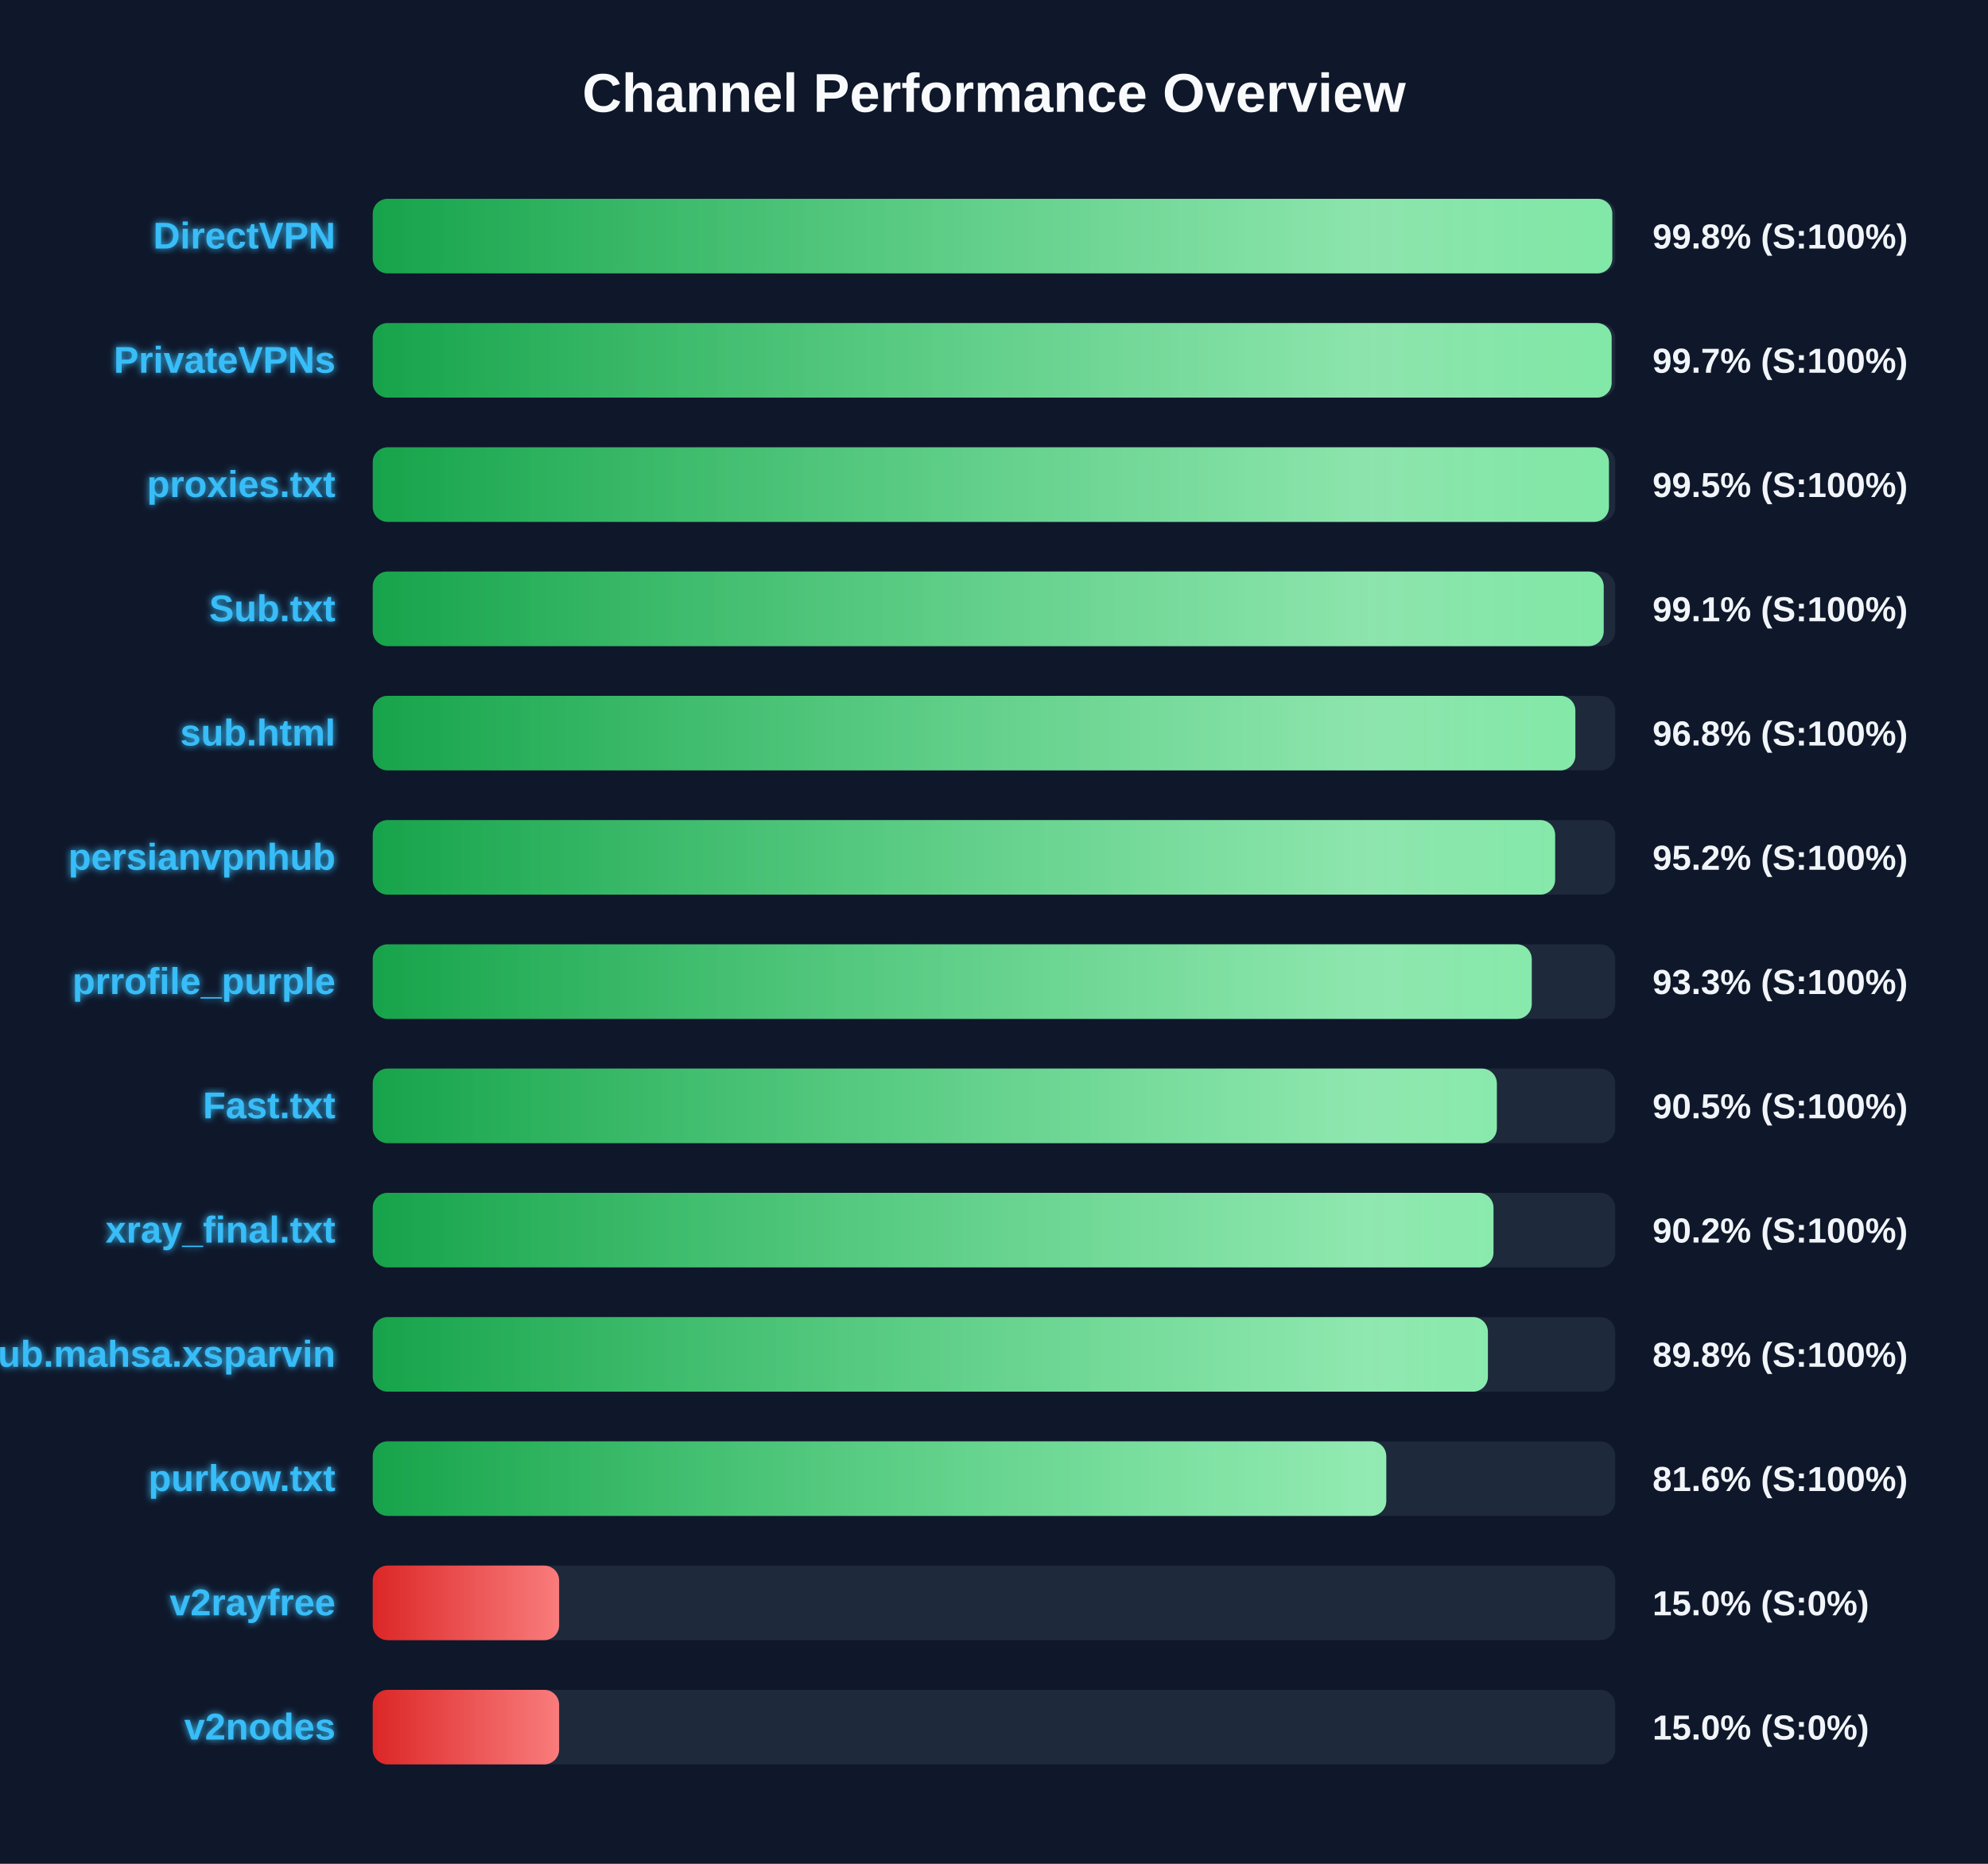
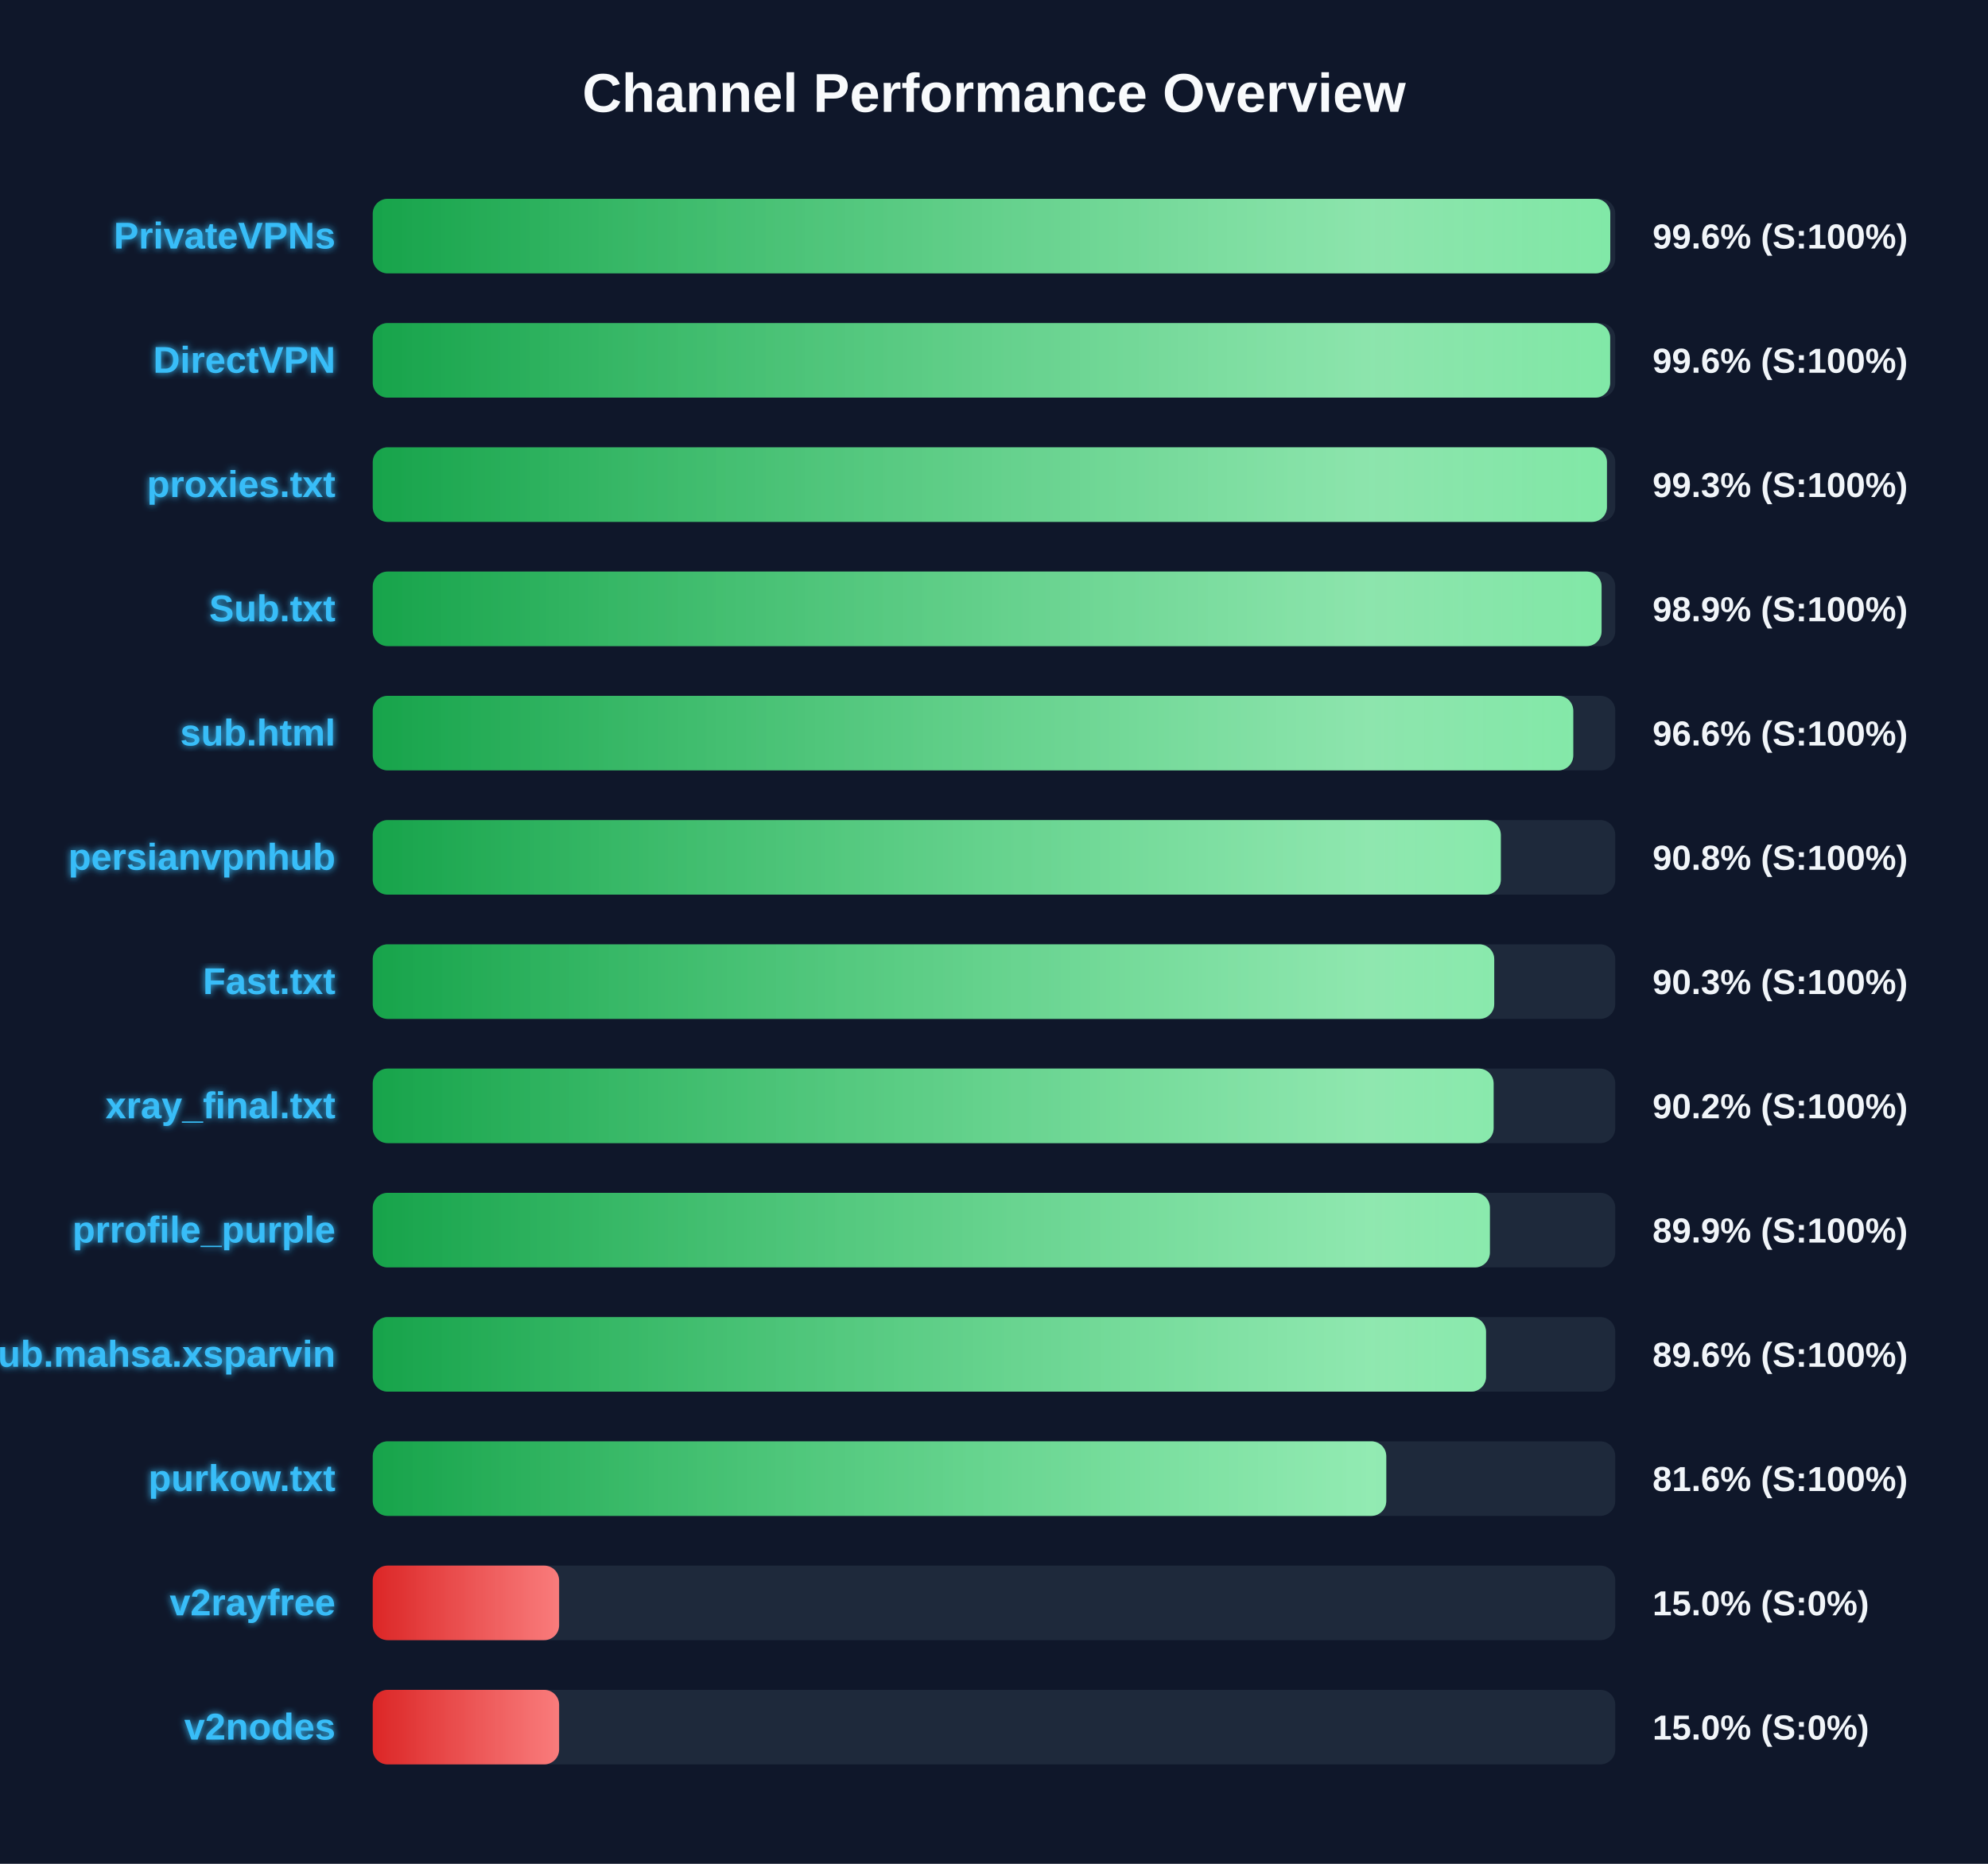
<svg xmlns="http://www.w3.org/2000/svg" width="800" height="750" version="1.1">
  <defs>
    <linearGradient id="grad-green" x1="0%" y1="0%" x2="100%" y2="0%">
      <stop offset="0%" stop-color="#16a34a" />
      <stop offset="100%" stop-color="#4ade80" />
    </linearGradient>
    <linearGradient id="grad-yellow" x1="0%" y1="0%" x2="100%" y2="0%">
      <stop offset="0%" stop-color="#ca8a04" />
      <stop offset="100%" stop-color="#fde047" />
    </linearGradient>
    <linearGradient id="grad-red" x1="0%" y1="0%" x2="100%" y2="0%">
      <stop offset="0%" stop-color="#dc2626" />
      <stop offset="100%" stop-color="#f87171" />
    </linearGradient>
    <linearGradient id="shimmer" x1="0%" y1="0%" x2="100%" y2="0%">
      <stop offset="0%" stop-color="rgba(255,255,255,0)" />
      <stop offset="50%" stop-color="rgba(255,255,255,0.4)" />
      <stop offset="100%" stop-color="rgba(255,255,255,0)" />
    </linearGradient>
    <filter id="glow" x="-20%" y="-20%" width="140%" height="140%">
      <feGaussianBlur stdDeviation="1.5" result="blur" />
      <feComposite in="SourceGraphic" in2="blur" operator="over" />
    </filter>
  </defs>
  <style>
        .bg-rect { fill: #0f172a; }
        .title { font: bold 22px 'Segoe UI', Arial, sans-serif; fill: #f8fafc; }
        .row { font: bold 15px 'Segoe UI', Arial, sans-serif; fill: #38bdf8; filter: url(#glow); }
        .score { font: bold 14px 'Segoe UI', Arial, sans-serif; fill: #f1f5f9; }
        @keyframes shimmer-anim {
            0% { transform: translateX(-100%); }
            100% { transform: translateX(200%); }
        }
        .shimmer-rect {
            animation: shimmer-anim 2.5s infinite linear;
        }
    </style>
  <rect width="100%" height="100%" class="bg-rect" />
  <text x="400" y="45" text-anchor="middle" class="title">Channel Performance Overview</text>
  <rect x="150" y="80" width="500" height="30" fill="#1e293b" rx="6" />
  <clipPath id="clip-0">
-     <rect x="150" y="80" width="498.8" height="30" rx="6" />
+     <rect x="150" y="80" width="498.0" height="30" rx="6" />
  </clipPath>
-   <rect x="150" y="80" width="498.8" height="30" fill="url(#grad-green)" rx="6" />
+   <rect x="150" y="80" width="498.0" height="30" fill="url(#grad-green)" rx="6" />
  <g clip-path="url(#clip-0)">
    <rect x="150" y="80" width="100%" height="30" fill="url(#shimmer)" class="shimmer-rect" />
  </g>
-   <text x="135" y="100" text-anchor="end" class="row">DirectVPN</text>
-   <text x="665" y="100" text-anchor="start" class="score">99.8% (S:100%)</text>
+   <text x="135" y="100" text-anchor="end" class="row">PrivateVPNs</text>
+   <text x="665" y="100" text-anchor="start" class="score">99.6% (S:100%)</text>
  <rect x="150" y="130" width="500" height="30" fill="#1e293b" rx="6" />
  <clipPath id="clip-1">
-     <rect x="150" y="130" width="498.55" height="30" rx="6" />
+     <rect x="150" y="130" width="497.95" height="30" rx="6" />
  </clipPath>
-   <rect x="150" y="130" width="498.55" height="30" fill="url(#grad-green)" rx="6" />
+   <rect x="150" y="130" width="497.95" height="30" fill="url(#grad-green)" rx="6" />
  <g clip-path="url(#clip-1)">
    <rect x="150" y="130" width="100%" height="30" fill="url(#shimmer)" class="shimmer-rect" />
  </g>
-   <text x="135" y="150" text-anchor="end" class="row">PrivateVPNs</text>
-   <text x="665" y="150" text-anchor="start" class="score">99.7% (S:100%)</text>
+   <text x="135" y="150" text-anchor="end" class="row">DirectVPN</text>
+   <text x="665" y="150" text-anchor="start" class="score">99.6% (S:100%)</text>
  <rect x="150" y="180" width="500" height="30" fill="#1e293b" rx="6" />
  <clipPath id="clip-2">
-     <rect x="150" y="180" width="497.45" height="30" rx="6" />
+     <rect x="150" y="180" width="496.65" height="30" rx="6" />
  </clipPath>
-   <rect x="150" y="180" width="497.45" height="30" fill="url(#grad-green)" rx="6" />
+   <rect x="150" y="180" width="496.65" height="30" fill="url(#grad-green)" rx="6" />
  <g clip-path="url(#clip-2)">
    <rect x="150" y="180" width="100%" height="30" fill="url(#shimmer)" class="shimmer-rect" />
  </g>
  <text x="135" y="200" text-anchor="end" class="row">proxies.txt</text>
-   <text x="665" y="200" text-anchor="start" class="score">99.5% (S:100%)</text>
+   <text x="665" y="200" text-anchor="start" class="score">99.3% (S:100%)</text>
  <rect x="150" y="230" width="500" height="30" fill="#1e293b" rx="6" />
  <clipPath id="clip-3">
-     <rect x="150" y="230" width="495.35" height="30" rx="6" />
+     <rect x="150" y="230" width="494.5" height="30" rx="6" />
  </clipPath>
-   <rect x="150" y="230" width="495.35" height="30" fill="url(#grad-green)" rx="6" />
+   <rect x="150" y="230" width="494.5" height="30" fill="url(#grad-green)" rx="6" />
  <g clip-path="url(#clip-3)">
    <rect x="150" y="230" width="100%" height="30" fill="url(#shimmer)" class="shimmer-rect" />
  </g>
  <text x="135" y="250" text-anchor="end" class="row">Sub.txt</text>
-   <text x="665" y="250" text-anchor="start" class="score">99.1% (S:100%)</text>
+   <text x="665" y="250" text-anchor="start" class="score">98.9% (S:100%)</text>
  <rect x="150" y="280" width="500" height="30" fill="#1e293b" rx="6" />
  <clipPath id="clip-4">
-     <rect x="150" y="280" width="483.95" height="30" rx="6" />
+     <rect x="150" y="280" width="483.1" height="30" rx="6" />
  </clipPath>
-   <rect x="150" y="280" width="483.95" height="30" fill="url(#grad-green)" rx="6" />
+   <rect x="150" y="280" width="483.1" height="30" fill="url(#grad-green)" rx="6" />
  <g clip-path="url(#clip-4)">
    <rect x="150" y="280" width="100%" height="30" fill="url(#shimmer)" class="shimmer-rect" />
  </g>
  <text x="135" y="300" text-anchor="end" class="row">sub.html</text>
-   <text x="665" y="300" text-anchor="start" class="score">96.8% (S:100%)</text>
+   <text x="665" y="300" text-anchor="start" class="score">96.6% (S:100%)</text>
  <rect x="150" y="330" width="500" height="30" fill="#1e293b" rx="6" />
  <clipPath id="clip-5">
-     <rect x="150" y="330" width="475.8" height="30" rx="6" />
+     <rect x="150" y="330" width="453.95" height="30" rx="6" />
  </clipPath>
-   <rect x="150" y="330" width="475.8" height="30" fill="url(#grad-green)" rx="6" />
+   <rect x="150" y="330" width="453.95" height="30" fill="url(#grad-green)" rx="6" />
  <g clip-path="url(#clip-5)">
    <rect x="150" y="330" width="100%" height="30" fill="url(#shimmer)" class="shimmer-rect" />
  </g>
  <text x="135" y="350" text-anchor="end" class="row">persianvpnhub</text>
-   <text x="665" y="350" text-anchor="start" class="score">95.2% (S:100%)</text>
+   <text x="665" y="350" text-anchor="start" class="score">90.8% (S:100%)</text>
  <rect x="150" y="380" width="500" height="30" fill="#1e293b" rx="6" />
  <clipPath id="clip-6">
-     <rect x="150" y="380" width="466.4" height="30" rx="6" />
+     <rect x="150" y="380" width="451.3" height="30" rx="6" />
  </clipPath>
-   <rect x="150" y="380" width="466.4" height="30" fill="url(#grad-green)" rx="6" />
+   <rect x="150" y="380" width="451.3" height="30" fill="url(#grad-green)" rx="6" />
  <g clip-path="url(#clip-6)">
    <rect x="150" y="380" width="100%" height="30" fill="url(#shimmer)" class="shimmer-rect" />
  </g>
-   <text x="135" y="400" text-anchor="end" class="row">prrofile_purple</text>
-   <text x="665" y="400" text-anchor="start" class="score">93.3% (S:100%)</text>
+   <text x="135" y="400" text-anchor="end" class="row">Fast.txt</text>
+   <text x="665" y="400" text-anchor="start" class="score">90.3% (S:100%)</text>
  <rect x="150" y="430" width="500" height="30" fill="#1e293b" rx="6" />
  <clipPath id="clip-7">
-     <rect x="150" y="430" width="452.35" height="30" rx="6" />
+     <rect x="150" y="430" width="451.05" height="30" rx="6" />
  </clipPath>
-   <rect x="150" y="430" width="452.35" height="30" fill="url(#grad-green)" rx="6" />
+   <rect x="150" y="430" width="451.05" height="30" fill="url(#grad-green)" rx="6" />
  <g clip-path="url(#clip-7)">
    <rect x="150" y="430" width="100%" height="30" fill="url(#shimmer)" class="shimmer-rect" />
  </g>
-   <text x="135" y="450" text-anchor="end" class="row">Fast.txt</text>
-   <text x="665" y="450" text-anchor="start" class="score">90.5% (S:100%)</text>
+   <text x="135" y="450" text-anchor="end" class="row">xray_final.txt</text>
+   <text x="665" y="450" text-anchor="start" class="score">90.2% (S:100%)</text>
  <rect x="150" y="480" width="500" height="30" fill="#1e293b" rx="6" />
  <clipPath id="clip-8">
-     <rect x="150" y="480" width="451.0" height="30" rx="6" />
+     <rect x="150" y="480" width="449.55" height="30" rx="6" />
  </clipPath>
-   <rect x="150" y="480" width="451.0" height="30" fill="url(#grad-green)" rx="6" />
+   <rect x="150" y="480" width="449.55" height="30" fill="url(#grad-green)" rx="6" />
  <g clip-path="url(#clip-8)">
    <rect x="150" y="480" width="100%" height="30" fill="url(#shimmer)" class="shimmer-rect" />
  </g>
-   <text x="135" y="500" text-anchor="end" class="row">xray_final.txt</text>
-   <text x="665" y="500" text-anchor="start" class="score">90.2% (S:100%)</text>
+   <text x="135" y="500" text-anchor="end" class="row">prrofile_purple</text>
+   <text x="665" y="500" text-anchor="start" class="score">89.9% (S:100%)</text>
  <rect x="150" y="530" width="500" height="30" fill="#1e293b" rx="6" />
  <clipPath id="clip-9">
-     <rect x="150" y="530" width="448.75" height="30" rx="6" />
+     <rect x="150" y="530" width="448.0" height="30" rx="6" />
  </clipPath>
-   <rect x="150" y="530" width="448.75" height="30" fill="url(#grad-green)" rx="6" />
+   <rect x="150" y="530" width="448.0" height="30" fill="url(#grad-green)" rx="6" />
  <g clip-path="url(#clip-9)">
    <rect x="150" y="530" width="100%" height="30" fill="url(#shimmer)" class="shimmer-rect" />
  </g>
  <text x="135" y="550" text-anchor="end" class="row">Sub.mahsa.xsparvin</text>
-   <text x="665" y="550" text-anchor="start" class="score">89.8% (S:100%)</text>
+   <text x="665" y="550" text-anchor="start" class="score">89.6% (S:100%)</text>
  <rect x="150" y="580" width="500" height="30" fill="#1e293b" rx="6" />
  <clipPath id="clip-10">
    <rect x="150" y="580" width="407.85" height="30" rx="6" />
  </clipPath>
  <rect x="150" y="580" width="407.85" height="30" fill="url(#grad-green)" rx="6" />
  <g clip-path="url(#clip-10)">
    <rect x="150" y="580" width="100%" height="30" fill="url(#shimmer)" class="shimmer-rect" />
  </g>
  <text x="135" y="600" text-anchor="end" class="row">purkow.txt</text>
  <text x="665" y="600" text-anchor="start" class="score">81.6% (S:100%)</text>
  <rect x="150" y="630" width="500" height="30" fill="#1e293b" rx="6" />
  <clipPath id="clip-11">
    <rect x="150" y="630" width="75.0" height="30" rx="6" />
  </clipPath>
  <rect x="150" y="630" width="75.0" height="30" fill="url(#grad-red)" rx="6" />
  <g clip-path="url(#clip-11)">
    <rect x="150" y="630" width="100%" height="30" fill="url(#shimmer)" class="shimmer-rect" />
  </g>
  <text x="135" y="650" text-anchor="end" class="row">v2rayfree</text>
  <text x="665" y="650" text-anchor="start" class="score">15.0% (S:0%)</text>
  <rect x="150" y="680" width="500" height="30" fill="#1e293b" rx="6" />
  <clipPath id="clip-12">
    <rect x="150" y="680" width="75.0" height="30" rx="6" />
  </clipPath>
  <rect x="150" y="680" width="75.0" height="30" fill="url(#grad-red)" rx="6" />
  <g clip-path="url(#clip-12)">
    <rect x="150" y="680" width="100%" height="30" fill="url(#shimmer)" class="shimmer-rect" />
  </g>
  <text x="135" y="700" text-anchor="end" class="row">v2nodes</text>
  <text x="665" y="700" text-anchor="start" class="score">15.0% (S:0%)</text>
</svg>
